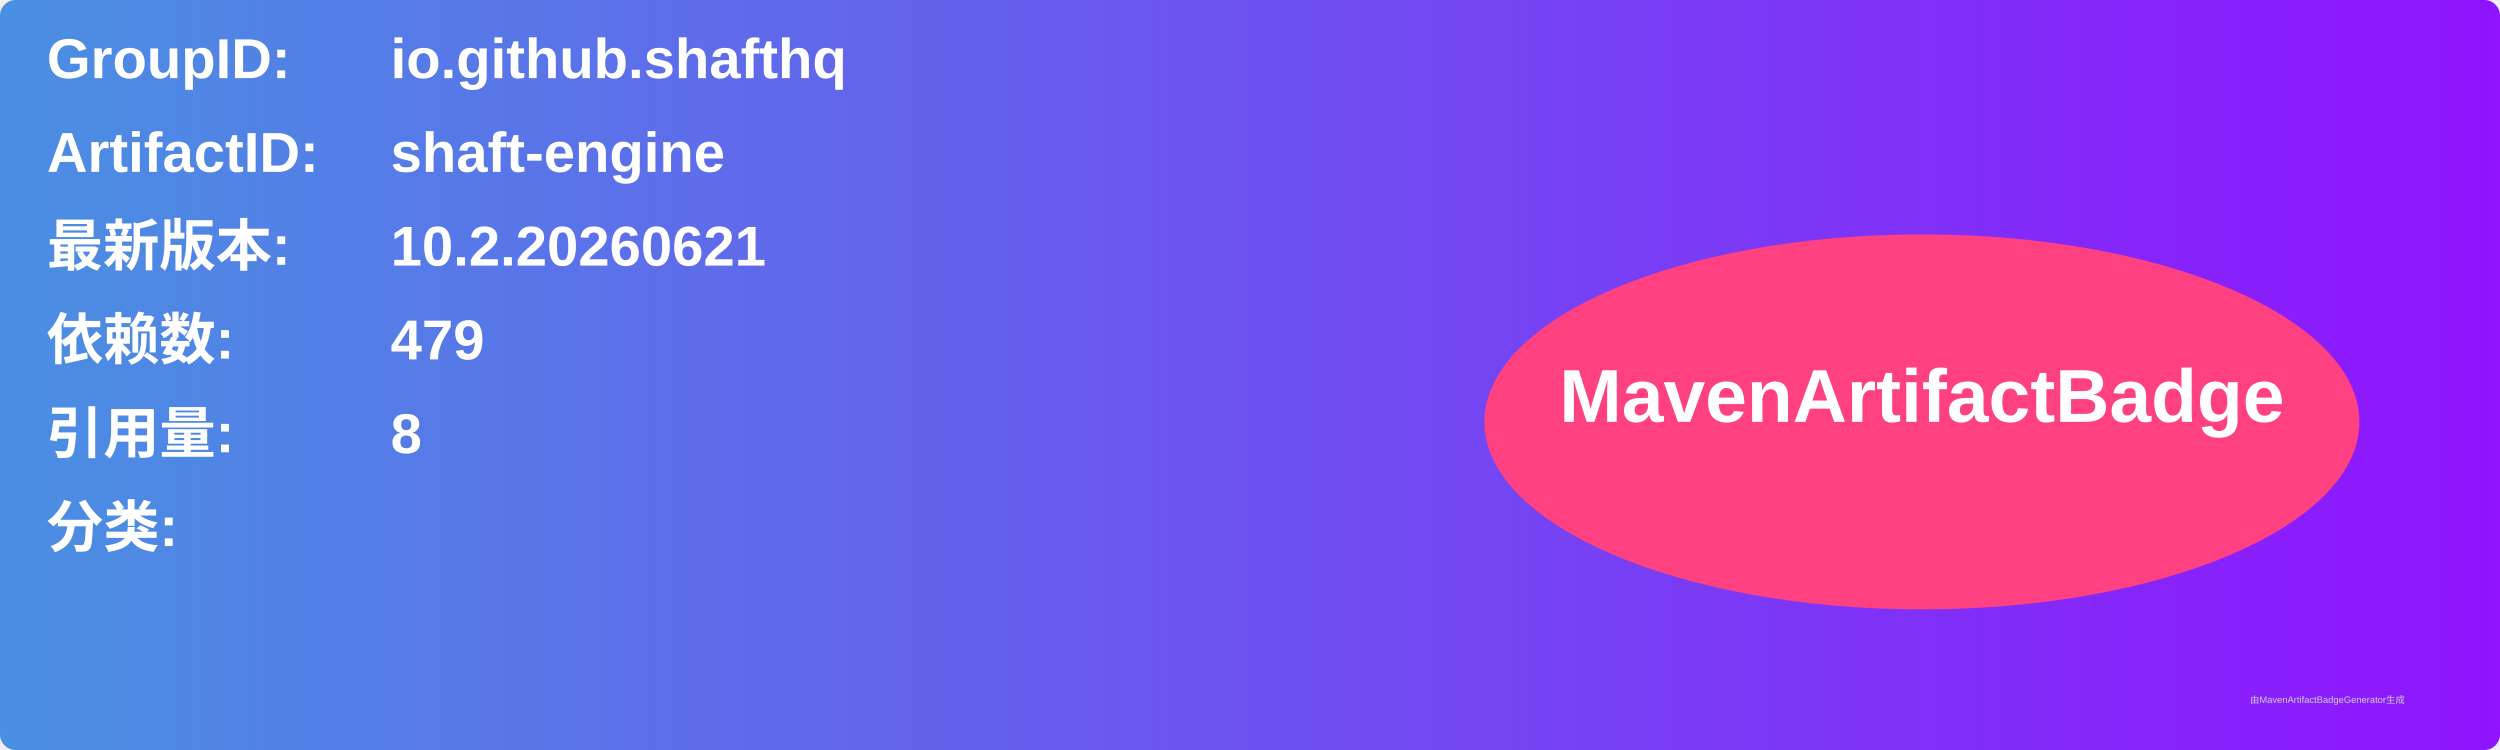
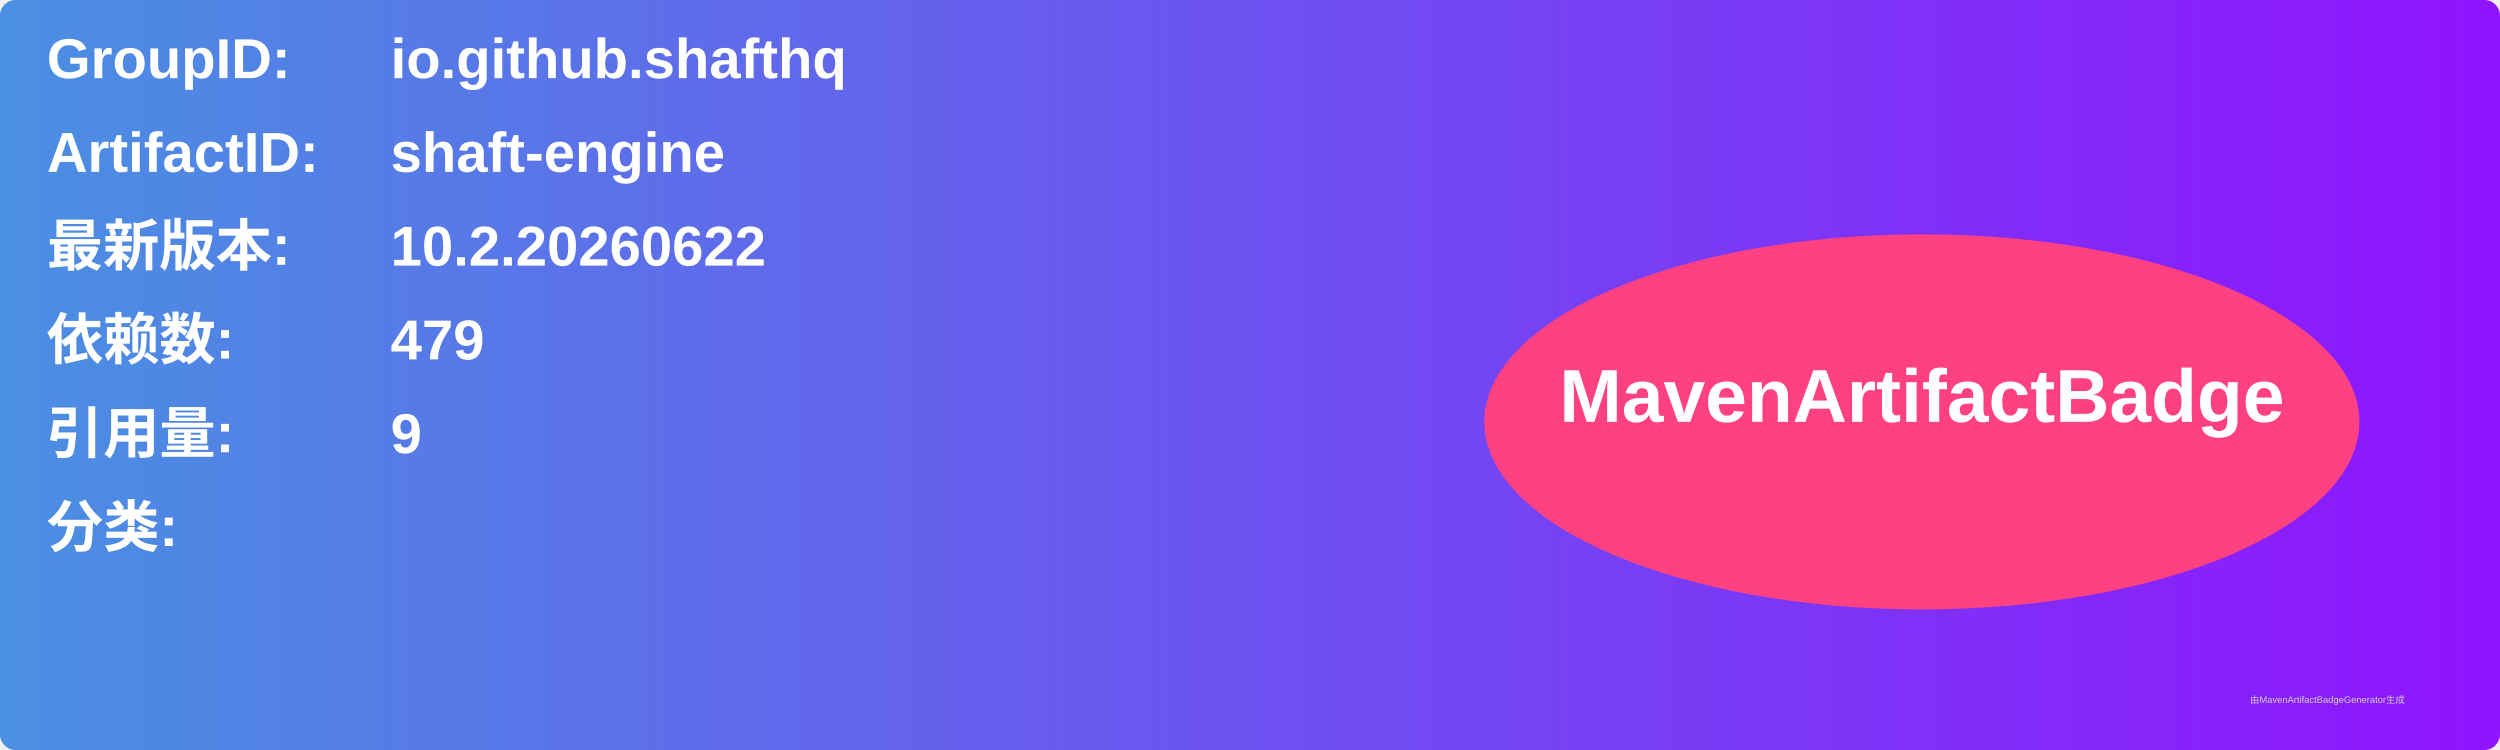
<svg xmlns="http://www.w3.org/2000/svg" width="800" height="240" viewBox="0 0 800 240">
  <linearGradient id="grad" x1="0%" y1="0%" x2="100%" y2="0%">
    <stop offset="0%" stop-color="#4a90e2" />
    <stop offset="100%" stop-color="#9013fe" />
  </linearGradient>
  <rect width="100%" height="100%" rx="5" ry="5" fill="url(#grad)" />
  <g transform="translate(15, 15)">
    <text x="0" y="10" font-family="Arial" font-size="18" fill="white" font-weight="bold" width="260">GroupID:</text>
    <text x="110" y="10" font-family="Arial" font-size="18" fill="white" font-weight="bold" width="460">io.github.shafthq</text>
    <text x="0" y="40" font-family="Arial" font-size="18" fill="white" font-weight="bold" width="260">ArtifactID:</text>
    <text x="110" y="40" font-family="Arial" font-size="18" fill="white" font-weight="bold" width="460">shaft-engine</text>
    <text x="0" y="70" font-family="Arial" font-size="18" fill="white" font-weight="bold">最新版本:</text>
    <text x="110" y="70" font-family="Arial" font-size="18" fill="white" font-weight="bold">
-       <tspan font-weight="bold">10.2.20260621</tspan>
+       <tspan font-weight="bold">10.2.20260622</tspan>
    </text>
    <text x="0" y="100" font-family="Arial" font-size="18" fill="white" font-weight="bold">依赖数: </text>
    <text x="110" y="100" font-family="Arial" font-size="18" fill="white">
      <tspan font-weight="bold">479</tspan>
    </text>
    <text x="0" y="130" font-family="Arial" font-size="18" fill="white" font-weight="bold">引用量: </text>
    <text x="110" y="130" font-family="Arial" font-size="18" fill="white">
-       <tspan font-weight="bold">8</tspan>
+       <tspan font-weight="bold">9</tspan>
    </text>
    <text x="0" y="160" font-family="Arial" font-size="18" fill="white" font-weight="bold">分类:</text>
    <text x="10" y="190" font-family="Arial" font-size="10" fill="white">
      <tspan font-weight="bold" />
    </text>
    <ellipse cx="600" cy="120" rx="140" ry="60" fill="#ff4081" />
    <text x="600" y="120" text-anchor="middle" font-family="Arial" font-size="24" fill="white" font-weight="bold">MavenArtifactBadge</text>
  </g>
  <text x="720" y="225" font-family="Arial" font-size="3" fill="#d0d0d0">由MavenArtifactBadgeGenerator生成</text>
</svg>
